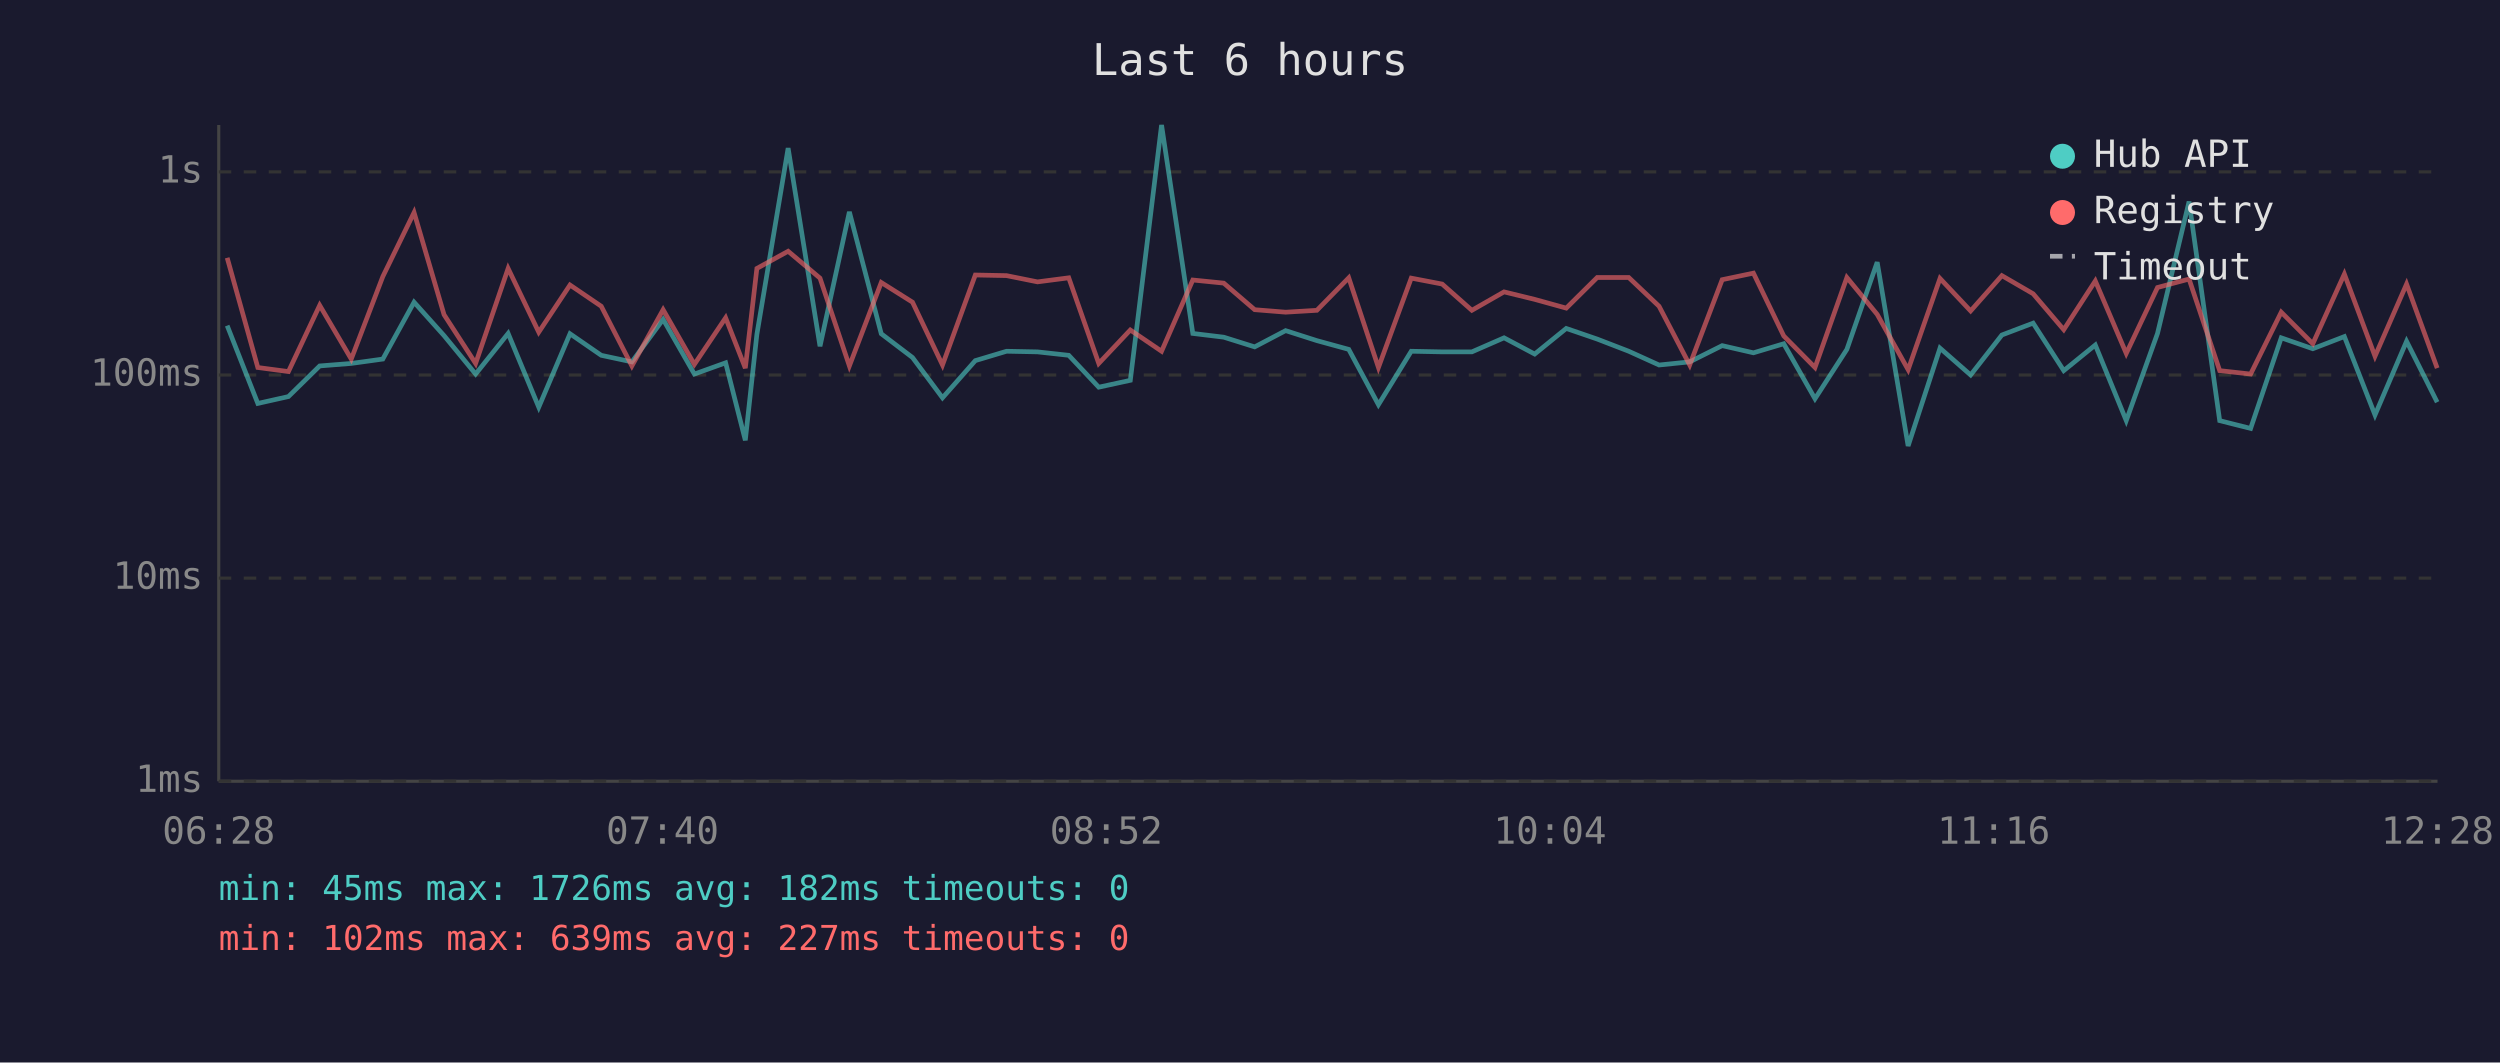
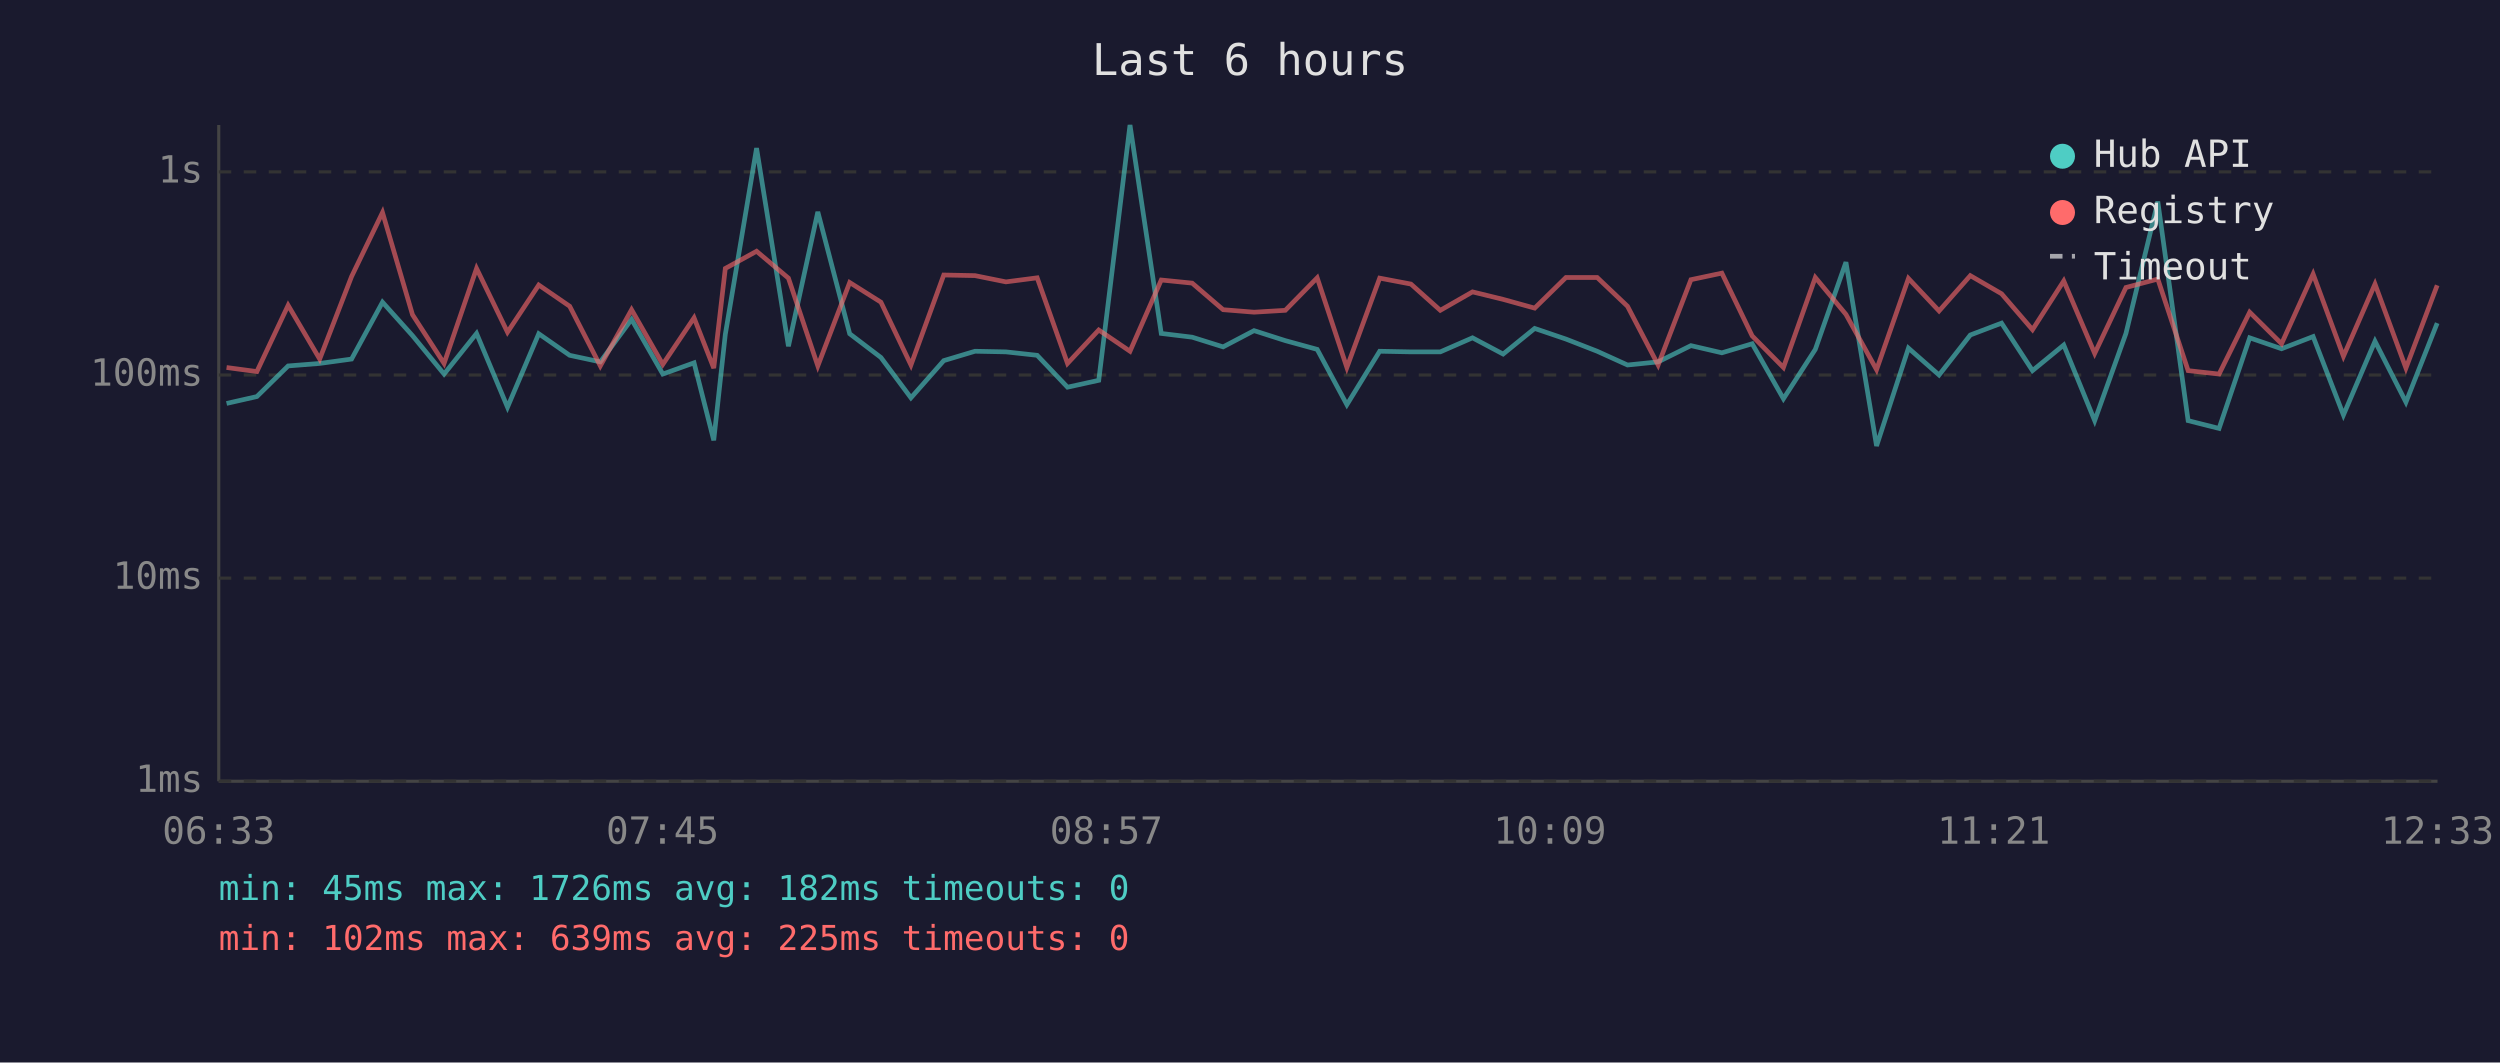
<svg xmlns="http://www.w3.org/2000/svg" viewBox="0 0 800 340" font-family="monospace" font-size="12">
  <rect width="800" height="340" fill="#1a1a2e" />
  <text x="400" y="24" fill="#e0e0e0" font-size="14" text-anchor="middle">Last 6 hours</text>
  <line x1="70" y1="40" x2="70" y2="250" stroke="#444" stroke-width="1" />
  <line x1="70" y1="250" x2="780" y2="250" stroke="#444" stroke-width="1" />
  <line x1="70" y1="250" x2="780" y2="250" stroke="#333" stroke-width="1" stroke-dasharray="4" />
  <text x="65" y="250" fill="#888" text-anchor="end" dominant-baseline="middle">1ms</text>
  <line x1="70" y1="185" x2="780" y2="185" stroke="#333" stroke-width="1" stroke-dasharray="4" />
  <text x="65" y="185" fill="#888" text-anchor="end" dominant-baseline="middle">10ms</text>
  <line x1="70" y1="120" x2="780" y2="120" stroke="#333" stroke-width="1" stroke-dasharray="4" />
  <text x="65" y="120" fill="#888" text-anchor="end" dominant-baseline="middle">100ms</text>
  <line x1="70" y1="55" x2="780" y2="55" stroke="#333" stroke-width="1" stroke-dasharray="4" />
  <text x="65" y="55" fill="#888" text-anchor="end" dominant-baseline="middle">1s</text>
-   <text x="70" y="270" fill="#888" text-anchor="middle">06:28</text>
-   <text x="212" y="270" fill="#888" text-anchor="middle">07:40</text>
-   <text x="354" y="270" fill="#888" text-anchor="middle">08:52</text>
-   <text x="496" y="270" fill="#888" text-anchor="middle">10:04</text>
-   <text x="638" y="270" fill="#888" text-anchor="middle">11:16</text>
-   <text x="780" y="270" fill="#888" text-anchor="middle">12:28</text>
-   <polyline points="72.7,104.2 82.5,129.1 92.3,126.9 102.3,117.1 112.4,116.3 122.5,114.9 132.5,96.7 142.1,107.4 152.2,119.7 162.6,106.7 172.4,130.3 182.4,106.8 192.4,113.7 202.2,115.8 212.2,102.2 222.2,119.7 232.2,116.1 238.5,140.9 242.2,107.0 252.2,47.4 262.4,110.8 271.8,67.8 282.0,106.8 292.0,114.4 301.6,127.3 312.1,115.4 322.1,112.4 332.0,112.6 342.0,113.7 351.6,123.9 361.7,121.7 371.7,40.0 381.7,106.7 391.6,107.9 401.5,111.0 411.4,105.8 421.4,109.0 431.6,111.8 441.1,129.5 451.6,112.4 461.5,112.6 471.0,112.6 481.3,108.1 491.1,113.3 501.2,105.1 511.1,108.5 521.2,112.4 530.9,116.8 540.7,115.8 551.1,110.6 561.1,112.9 570.8,110.0 580.8,127.6 591.0,111.8 600.7,83.9 610.6,142.7 620.8,111.4 630.6,120.0 640.6,107.2 650.6,103.4 660.4,118.6 670.5,110.4 680.4,134.6 690.4,106.7 700.5,64.5 710.3,134.6 720.2,137.1 730.0,108.1 740.1,111.6 750.2,107.7 760.0,132.8 770.1,109.2 779.9,128.7" fill="none" stroke="#4ecdc4" stroke-width="1.5" opacity="0.6" />
-   <polyline points="72.7,82.5 82.5,117.6 92.3,118.9 102.3,97.7 112.4,114.9 122.5,88.5 132.5,68.0 142.1,100.7 152.2,116.3 162.6,85.9 172.4,106.3 182.4,91.2 192.4,98.0 202.2,117.1 212.2,99.1 222.2,116.6 232.2,101.7 238.5,117.8 242.2,85.9 252.2,80.4 262.4,89.0 271.8,117.1 282.0,90.4 292.0,96.7 301.6,116.8 312.1,88.0 322.1,88.2 332.0,90.2 342.0,88.9 351.6,116.3 361.7,105.6 371.7,112.4 381.7,89.6 391.6,90.6 401.5,99.1 411.4,99.9 421.4,99.3 431.6,88.9 441.1,117.6 451.6,89.0 461.5,90.9 471.0,99.3 481.3,93.4 491.1,95.8 501.2,98.6 511.1,88.8 521.2,88.8 530.9,98.0 540.7,116.8 551.1,89.5 561.1,87.4 570.8,107.5 580.8,117.6 591.0,88.8 600.7,100.6 610.6,118.3 620.8,89.1 630.6,99.5 640.6,88.2 650.6,94.0 660.4,105.5 670.5,89.9 680.4,113.1 690.4,92.0 700.5,89.3 710.3,118.6 720.2,119.7 730.0,99.9 740.1,110.0 750.2,87.7 760.0,114.0 770.1,90.9 779.9,117.8" fill="none" stroke="#ff6b6b" stroke-width="1.5" opacity="0.6" />
+   <text x="70" y="270" fill="#888" text-anchor="middle">06:33</text>
+   <text x="212" y="270" fill="#888" text-anchor="middle">07:45</text>
+   <text x="354" y="270" fill="#888" text-anchor="middle">08:57</text>
+   <text x="496" y="270" fill="#888" text-anchor="middle">10:09</text>
+   <text x="638" y="270" fill="#888" text-anchor="middle">11:21</text>
+   <text x="780" y="270" fill="#888" text-anchor="middle">12:33</text>
+   <polyline points="72.5,129.1 82.2,126.9 92.2,117.1 102.3,116.3 112.5,114.9 122.4,96.7 132.0,107.4 142.1,119.7 152.5,106.7 162.4,130.3 172.4,106.8 182.3,113.7 192.1,115.8 202.1,102.2 212.1,119.7 222.1,116.1 228.4,140.9 232.1,107.0 242.1,47.4 252.3,110.8 261.7,67.8 271.9,106.8 281.9,114.4 291.5,127.3 302.0,115.4 312.0,112.4 321.9,112.6 331.9,113.7 341.6,123.9 351.6,121.7 361.6,40.0 371.6,106.7 381.5,107.9 391.4,111.0 401.3,105.8 411.3,109.0 421.5,111.8 431.0,129.5 441.5,112.4 451.5,112.6 460.9,112.6 471.2,108.1 481.0,113.3 491.1,105.1 501.1,108.5 511.1,112.4 520.8,116.8 530.6,115.8 541.1,110.6 551.0,112.9 560.7,110.0 570.7,127.6 580.9,111.8 590.7,83.9 600.5,142.7 610.7,111.4 620.5,120.0 630.5,107.2 640.5,103.4 650.4,118.6 660.4,110.4 670.3,134.6 680.3,106.7 690.5,64.5 700.2,134.6 710.1,137.1 719.9,108.1 730.1,111.6 740.2,107.7 749.9,132.8 760.0,109.2 769.9,128.7 779.9,103.4" fill="none" stroke="#4ecdc4" stroke-width="1.5" opacity="0.6" />
+   <polyline points="72.5,117.6 82.2,118.9 92.2,97.7 102.3,114.9 112.5,88.5 122.4,68.0 132.0,100.7 142.1,116.3 152.5,85.9 162.4,106.3 172.4,91.2 182.3,98.0 192.1,117.1 202.1,99.1 212.1,116.6 222.1,101.7 228.4,117.8 232.1,85.9 242.1,80.4 252.3,89.0 261.7,117.1 271.9,90.4 281.9,96.7 291.5,116.8 302.0,88.0 312.0,88.2 321.9,90.2 331.9,88.9 341.6,116.3 351.6,105.6 361.6,112.4 371.6,89.6 381.5,90.6 391.4,99.1 401.3,99.9 411.3,99.3 421.5,88.9 431.0,117.6 441.5,89.0 451.5,90.9 460.9,99.3 471.2,93.4 481.0,95.8 491.1,98.6 501.1,88.8 511.1,88.8 520.8,98.0 530.6,116.8 541.1,89.5 551.0,87.4 560.7,107.5 570.7,117.6 580.9,88.8 590.7,100.6 600.5,118.3 610.7,89.1 620.5,99.5 630.5,88.2 640.5,94.0 650.4,105.5 660.4,89.9 670.3,113.1 680.3,92.0 690.5,89.3 700.2,118.6 710.1,119.7 719.9,99.9 730.1,110.0 740.2,87.7 749.9,114.0 760.0,90.9 769.9,117.8 779.9,91.3" fill="none" stroke="#ff6b6b" stroke-width="1.5" opacity="0.6" />
  <circle cx="660" cy="50" r="4" fill="#4ecdc4" />
  <text x="670" y="50" fill="#e0e0e0" dominant-baseline="middle">Hub API</text>
  <circle cx="660" cy="68" r="4" fill="#ff6b6b" />
  <text x="670" y="68" fill="#e0e0e0" dominant-baseline="middle">Registry</text>
  <line x1="656" y1="82" x2="664" y2="82" stroke="#e0e0e0" stroke-width="1.5" stroke-dasharray="4,3" opacity="0.7" />
  <text x="670" y="86" fill="#e0e0e0" dominant-baseline="middle">Timeout</text>
  <text x="70" y="288" fill="#4ecdc4" font-size="11">min: 45ms  max: 1726ms  avg: 182ms  timeouts: 0</text>
-   <text x="70" y="304" fill="#ff6b6b" font-size="11">min: 102ms  max: 639ms  avg: 227ms  timeouts: 0</text>
+   <text x="70" y="304" fill="#ff6b6b" font-size="11">min: 102ms  max: 639ms  avg: 225ms  timeouts: 0</text>
</svg>
